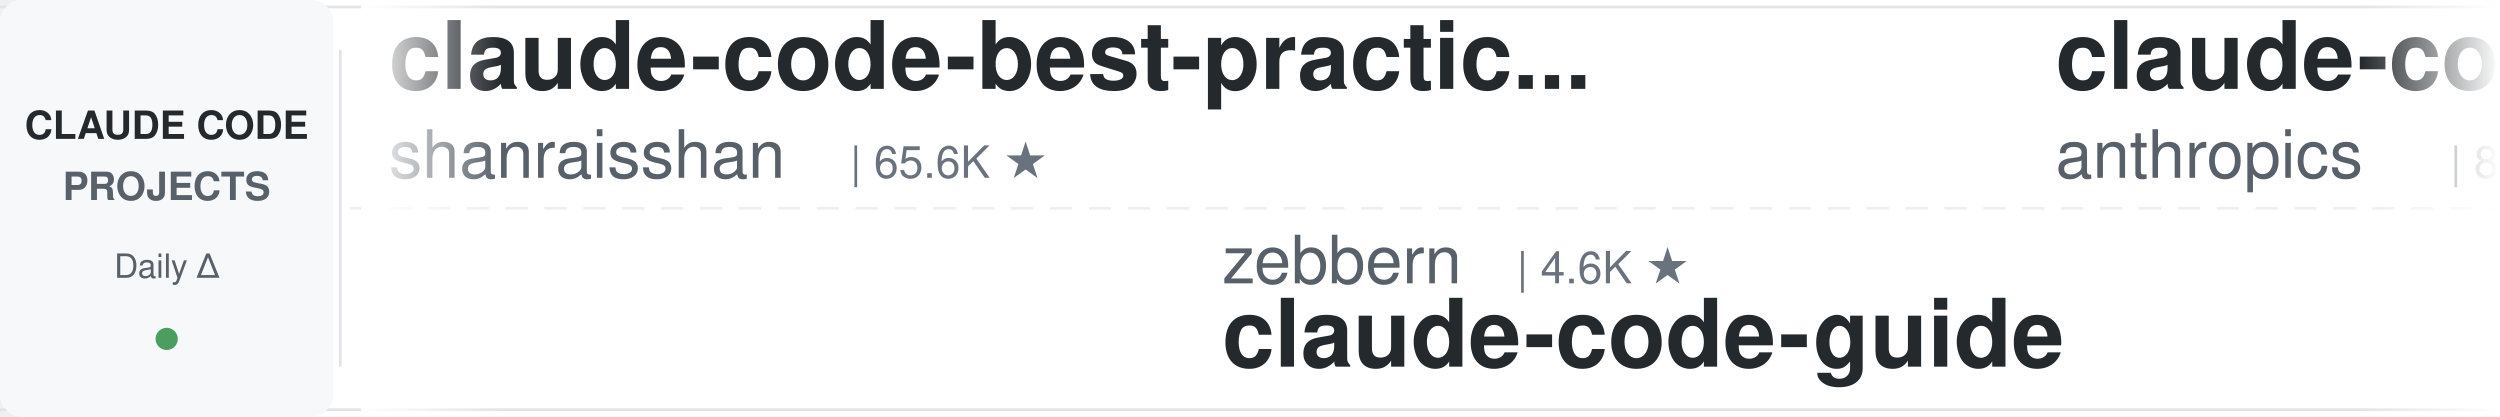
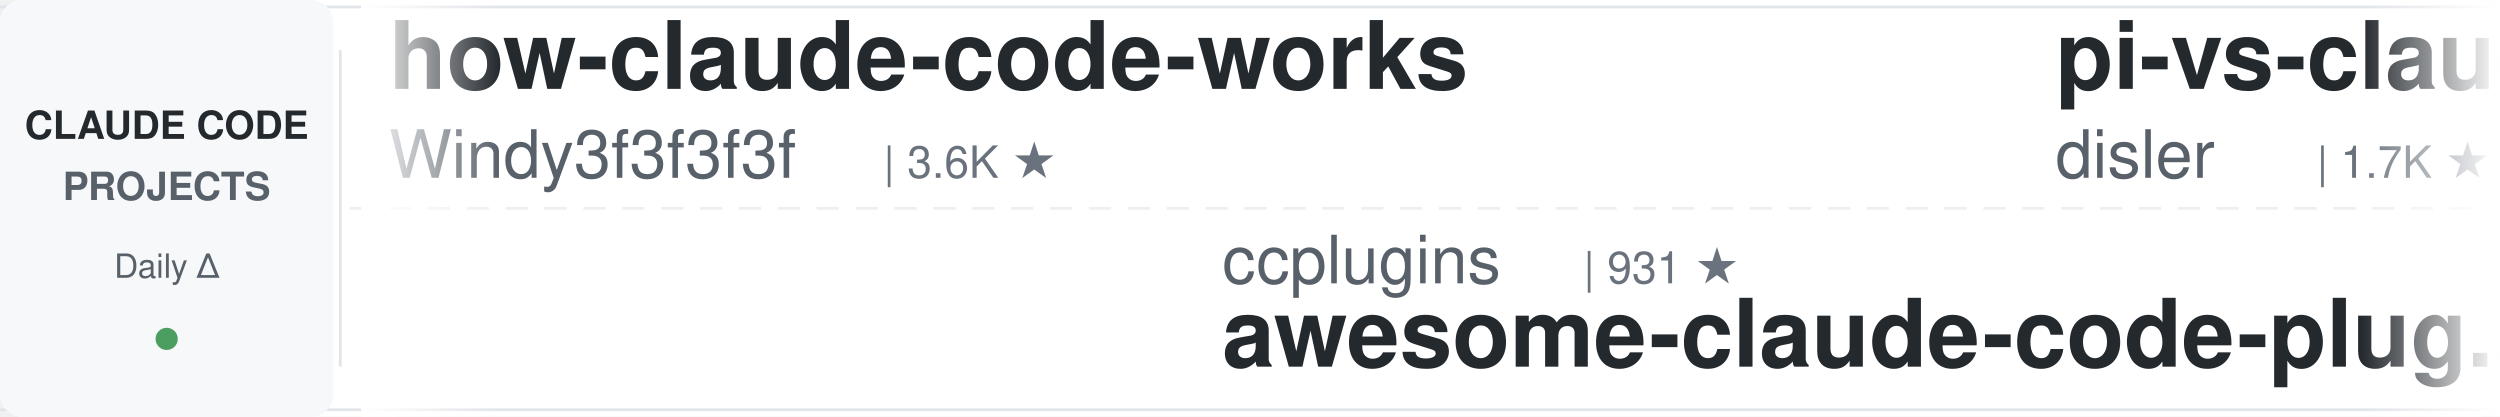
<svg xmlns="http://www.w3.org/2000/svg" width="900" height="150">
  <defs>
    <linearGradient id="leftFade" x1="0%" y1="0%" x2="100%" y2="0%">
      <stop offset="0%" style="stop-color:#ffffff;stop-opacity:1" />
      <stop offset="100%" style="stop-color:#ffffff;stop-opacity:0" />
    </linearGradient>
    <linearGradient id="rightFade" x1="0%" y1="0%" x2="100%" y2="0%">
      <stop offset="0%" style="stop-color:#ffffff;stop-opacity:0" />
      <stop offset="100%" style="stop-color:#ffffff;stop-opacity:1" />
    </linearGradient>
  </defs>
  <rect width="900" height="150" fill="#ffffff" rx="8" />
  <rect x="0" y="2" width="900" height="1" fill="#e1e4e8" />
  <rect x="0" y="147" width="900" height="1" fill="#e1e4e8" />
  <line x1="0" y1="75" x2="900" y2="75" stroke="#e1e4e8" stroke-width="1" stroke-dasharray="8 6" opacity="0.6" />
  <rect x="0" y="0" width="120" height="150" fill="#f6f8fa" rx="8" />
  <text x="60" y="50" font-family="-apple-system, BlinkMacSystemFont, 'Segoe UI', Helvetica, Arial, sans-serif" font-size="14" font-weight="600" fill="#24292e" text-anchor="middle">CLAUDE CODE</text>
  <text x="60" y="72" font-family="-apple-system, BlinkMacSystemFont, 'Segoe UI', Helvetica, Arial, sans-serif" font-size="14" font-weight="600" fill="#586069" text-anchor="middle">PROJECTS</text>
  <text x="60" y="100" font-family="-apple-system, BlinkMacSystemFont, 'Segoe UI', Helvetica, Arial, sans-serif" font-size="12" font-weight="500" fill="#586069" text-anchor="middle">Daily Δ</text>
  <circle cx="60" cy="122" r="4" fill="#22863a" opacity="0.8" />
  <rect x="122" y="18" width="1" height="114" fill="#e1e4e8" />
  <clipPath id="tickerClip">
    <rect x="130" y="0" width="770" height="150" />
  </clipPath>
  <g clip-path="url(#tickerClip)">
    <g id="tickerItems">
      <animateTransform attributeName="transform" attributeType="XML" type="translate" from="0 0" to="-3000 0" dur="54s" repeatCount="indefinite" />
      <g transform="translate(0, 0)">
-         <text x="140" y="32" font-family="-apple-system, BlinkMacSystemFont, 'Segoe UI', Helvetica, Arial, sans-serif" font-size="34" font-weight="600" fill="#24292e">claude-code-best-practic...</text>
-         <text x="140" y="64" font-family="-apple-system, BlinkMacSystemFont, 'Segoe UI', Helvetica, Arial, sans-serif" font-size="24" font-weight="400" fill="#586069">shanraisshan</text>
-         <text x="306" y="64" font-family="-apple-system, BlinkMacSystemFont, 'Segoe UI', Helvetica, Arial, sans-serif" font-size="16" font-weight="500" fill="#6a737d">| 65.6K ★</text>
+         <text x="140" y="32" font-family="-apple-system, BlinkMacSystemFont, 'Segoe UI', Helvetica, Arial, sans-serif" font-size="34" font-weight="600" fill="#24292e">how-claude-code-works</text>
+         <text x="140" y="64" font-family="-apple-system, BlinkMacSystemFont, 'Segoe UI', Helvetica, Arial, sans-serif" font-size="24" font-weight="400" fill="#586069">Windy3f3f3f3f</text>
+         <text x="318" y="64" font-family="-apple-system, BlinkMacSystemFont, 'Segoe UI', Helvetica, Arial, sans-serif" font-size="16" font-weight="500" fill="#6a737d">| 3.6K ★</text>
      </g>
      <g transform="translate(300, 0)">
-         <text x="140" y="102" font-family="-apple-system, BlinkMacSystemFont, 'Segoe UI', Helvetica, Arial, sans-serif" font-size="24" font-weight="400" fill="#586069">zebbern</text>
-         <text x="246" y="102" font-family="-apple-system, BlinkMacSystemFont, 'Segoe UI', Helvetica, Arial, sans-serif" font-size="16" font-weight="500" fill="#6a737d">| 4.6K ★</text>
-         <text x="140" y="132" font-family="-apple-system, BlinkMacSystemFont, 'Segoe UI', Helvetica, Arial, sans-serif" font-size="34" font-weight="600" fill="#24292e">claude-code-guide</text>
-       </g>
-       <g transform="translate(600, 0)">
-         <text x="140" y="32" font-family="-apple-system, BlinkMacSystemFont, 'Segoe UI', Helvetica, Arial, sans-serif" font-size="34" font-weight="600" fill="#24292e">claude-code-action</text>
-         <text x="140" y="64" font-family="-apple-system, BlinkMacSystemFont, 'Segoe UI', Helvetica, Arial, sans-serif" font-size="24" font-weight="400" fill="#586069">anthropics</text>
-         <text x="282" y="64" font-family="-apple-system, BlinkMacSystemFont, 'Segoe UI', Helvetica, Arial, sans-serif" font-size="16" font-weight="500" fill="#6a737d">| 8.8K ★</text>
-       </g>
-       <g transform="translate(900, 0)">
-         <text x="140" y="102" font-family="-apple-system, BlinkMacSystemFont, 'Segoe UI', Helvetica, Arial, sans-serif" font-size="24" font-weight="400" fill="#586069">JrCx7scC</text>
-         <text x="258" y="102" font-family="-apple-system, BlinkMacSystemFont, 'Segoe UI', Helvetica, Arial, sans-serif" font-size="16" font-weight="500" fill="#6a737d">| 375 ★</text>
-         <text x="140" y="132" font-family="-apple-system, BlinkMacSystemFont, 'Segoe UI', Helvetica, Arial, sans-serif" font-size="34" font-weight="600" fill="#24292e">claude-code-source</text>
-       </g>
-       <g transform="translate(1200, 0)">
-         <text x="140" y="32" font-family="-apple-system, BlinkMacSystemFont, 'Segoe UI', Helvetica, Arial, sans-serif" font-size="34" font-weight="600" fill="#24292e">free-claude-code</text>
-         <text x="140" y="64" font-family="-apple-system, BlinkMacSystemFont, 'Segoe UI', Helvetica, Arial, sans-serif" font-size="24" font-weight="400" fill="#586069">Alishahryar1</text>
-         <text x="306" y="64" font-family="-apple-system, BlinkMacSystemFont, 'Segoe UI', Helvetica, Arial, sans-serif" font-size="16" font-weight="500" fill="#6a737d">| 53.1K ★</text>
-       </g>
-       <g transform="translate(1500, 0)">
-         <text x="140" y="102" font-family="-apple-system, BlinkMacSystemFont, 'Segoe UI', Helvetica, Arial, sans-serif" font-size="24" font-weight="400" fill="#586069">liuup</text>
-         <text x="222" y="102" font-family="-apple-system, BlinkMacSystemFont, 'Segoe UI', Helvetica, Arial, sans-serif" font-size="16" font-weight="500" fill="#6a737d">| 3.9K ★</text>
-         <text x="140" y="132" font-family="-apple-system, BlinkMacSystemFont, 'Segoe UI', Helvetica, Arial, sans-serif" font-size="34" font-weight="600" fill="#24292e">claude-code-analysis</text>
-       </g>
-       <g transform="translate(1800, 0)">
-         <text x="140" y="32" font-family="-apple-system, BlinkMacSystemFont, 'Segoe UI', Helvetica, Arial, sans-serif" font-size="34" font-weight="600" fill="#24292e">claude-code-engineering</text>
-         <text x="140" y="64" font-family="-apple-system, BlinkMacSystemFont, 'Segoe UI', Helvetica, Arial, sans-serif" font-size="24" font-weight="400" fill="#586069">huangjia2019</text>
-         <text x="306" y="64" font-family="-apple-system, BlinkMacSystemFont, 'Segoe UI', Helvetica, Arial, sans-serif" font-size="16" font-weight="500" fill="#6a737d">| 1.1K ★</text>
-       </g>
-       <g transform="translate(2100, 0)">
        <text x="140" y="102" font-family="-apple-system, BlinkMacSystemFont, 'Segoe UI', Helvetica, Arial, sans-serif" font-size="24" font-weight="400" fill="#586069">ccplugins</text>
        <text x="270" y="102" font-family="-apple-system, BlinkMacSystemFont, 'Segoe UI', Helvetica, Arial, sans-serif" font-size="16" font-weight="500" fill="#6a737d">| 931 ★</text>
        <text x="140" y="132" font-family="-apple-system, BlinkMacSystemFont, 'Segoe UI', Helvetica, Arial, sans-serif" font-size="34" font-weight="600" fill="#24292e">awesome-claude-code-plug...</text>
      </g>
+       <g transform="translate(600, 0)">
+         <text x="140" y="32" font-family="-apple-system, BlinkMacSystemFont, 'Segoe UI', Helvetica, Arial, sans-serif" font-size="34" font-weight="600" fill="#24292e">pi-vs-claude-code</text>
+         <text x="140" y="64" font-family="-apple-system, BlinkMacSystemFont, 'Segoe UI', Helvetica, Arial, sans-serif" font-size="24" font-weight="400" fill="#586069">disler</text>
+         <text x="234" y="64" font-family="-apple-system, BlinkMacSystemFont, 'Segoe UI', Helvetica, Arial, sans-serif" font-size="16" font-weight="500" fill="#6a737d">| 1.7K ★</text>
+       </g>
+       <g transform="translate(900, 0)">
+         <text x="140" y="102" font-family="-apple-system, BlinkMacSystemFont, 'Segoe UI', Helvetica, Arial, sans-serif" font-size="24" font-weight="400" fill="#586069">rohitg00</text>
+         <text x="258" y="102" font-family="-apple-system, BlinkMacSystemFont, 'Segoe UI', Helvetica, Arial, sans-serif" font-size="16" font-weight="500" fill="#6a737d">| 2.6K ★</text>
+         <text x="140" y="132" font-family="-apple-system, BlinkMacSystemFont, 'Segoe UI', Helvetica, Arial, sans-serif" font-size="34" font-weight="600" fill="#24292e">awesome-claude-code-tool...</text>
+       </g>
+       <g transform="translate(1200, 0)">
+         <text x="140" y="32" font-family="-apple-system, BlinkMacSystemFont, 'Segoe UI', Helvetica, Arial, sans-serif" font-size="34" font-weight="600" fill="#24292e">everything-claude-code</text>
+         <text x="140" y="64" font-family="-apple-system, BlinkMacSystemFont, 'Segoe UI', Helvetica, Arial, sans-serif" font-size="24" font-weight="400" fill="#586069">WorldFlowAI</text>
+         <text x="294" y="64" font-family="-apple-system, BlinkMacSystemFont, 'Segoe UI', Helvetica, Arial, sans-serif" font-size="16" font-weight="500" fill="#6a737d">| 2.1K ★</text>
+       </g>
+       <g transform="translate(1500, 0)">
+         <text x="140" y="102" font-family="-apple-system, BlinkMacSystemFont, 'Segoe UI', Helvetica, Arial, sans-serif" font-size="24" font-weight="400" fill="#586069">shanraisshan</text>
+         <text x="306" y="102" font-family="-apple-system, BlinkMacSystemFont, 'Segoe UI', Helvetica, Arial, sans-serif" font-size="16" font-weight="500" fill="#6a737d">| 65.6K ★</text>
+         <text x="140" y="132" font-family="-apple-system, BlinkMacSystemFont, 'Segoe UI', Helvetica, Arial, sans-serif" font-size="34" font-weight="600" fill="#24292e">claude-code-best-practic...</text>
+       </g>
+       <g transform="translate(1800, 0)">
+         <text x="140" y="32" font-family="-apple-system, BlinkMacSystemFont, 'Segoe UI', Helvetica, Arial, sans-serif" font-size="34" font-weight="600" fill="#24292e">claude-code-base-action</text>
+         <text x="140" y="64" font-family="-apple-system, BlinkMacSystemFont, 'Segoe UI', Helvetica, Arial, sans-serif" font-size="24" font-weight="400" fill="#586069">anthropics</text>
+         <text x="282" y="64" font-family="-apple-system, BlinkMacSystemFont, 'Segoe UI', Helvetica, Arial, sans-serif" font-size="16" font-weight="500" fill="#6a737d">| 970 ★</text>
+       </g>
+       <g transform="translate(2100, 0)">
+         <text x="140" y="102" font-family="-apple-system, BlinkMacSystemFont, 'Segoe UI', Helvetica, Arial, sans-serif" font-size="24" font-weight="400" fill="#586069">Chachamaru127</text>
+         <text x="318" y="102" font-family="-apple-system, BlinkMacSystemFont, 'Segoe UI', Helvetica, Arial, sans-serif" font-size="16" font-weight="500" fill="#6a737d">| 3.1K ★</text>
+         <text x="140" y="132" font-family="-apple-system, BlinkMacSystemFont, 'Segoe UI', Helvetica, Arial, sans-serif" font-size="34" font-weight="600" fill="#24292e">claude-code-harness</text>
+       </g>
      <g transform="translate(2400, 0)">
-         <text x="140" y="32" font-family="-apple-system, BlinkMacSystemFont, 'Segoe UI', Helvetica, Arial, sans-serif" font-size="34" font-weight="600" fill="#24292e">claude-code-my-workflow</text>
-         <text x="140" y="64" font-family="-apple-system, BlinkMacSystemFont, 'Segoe UI', Helvetica, Arial, sans-serif" font-size="24" font-weight="400" fill="#586069">pedrohcgs</text>
-         <text x="270" y="64" font-family="-apple-system, BlinkMacSystemFont, 'Segoe UI', Helvetica, Arial, sans-serif" font-size="16" font-weight="500" fill="#6a737d">| 1.6K ★</text>
+         <text x="140" y="32" font-family="-apple-system, BlinkMacSystemFont, 'Segoe UI', Helvetica, Arial, sans-serif" font-size="34" font-weight="600" fill="#24292e">claude-code-security-rev...</text>
+         <text x="140" y="64" font-family="-apple-system, BlinkMacSystemFont, 'Segoe UI', Helvetica, Arial, sans-serif" font-size="24" font-weight="400" fill="#586069">anthropics</text>
+         <text x="282" y="64" font-family="-apple-system, BlinkMacSystemFont, 'Segoe UI', Helvetica, Arial, sans-serif" font-size="16" font-weight="500" fill="#6a737d">| 6.2K ★</text>
      </g>
      <g transform="translate(2700, 0)">
-         <text x="140" y="102" font-family="-apple-system, BlinkMacSystemFont, 'Segoe UI', Helvetica, Arial, sans-serif" font-size="24" font-weight="400" fill="#586069">anthropics</text>
-         <text x="282" y="102" font-family="-apple-system, BlinkMacSystemFont, 'Segoe UI', Helvetica, Arial, sans-serif" font-size="16" font-weight="500" fill="#6a737d">| 174.1K ★</text>
-         <text x="140" y="132" font-family="-apple-system, BlinkMacSystemFont, 'Segoe UI', Helvetica, Arial, sans-serif" font-size="34" font-weight="600" fill="#24292e">skills</text>
+         <text x="140" y="102" font-family="-apple-system, BlinkMacSystemFont, 'Segoe UI', Helvetica, Arial, sans-serif" font-size="24" font-weight="400" fill="#586069">xu-xiang</text>
+         <text x="258" y="102" font-family="-apple-system, BlinkMacSystemFont, 'Segoe UI', Helvetica, Arial, sans-serif" font-size="16" font-weight="500" fill="#6a737d">| 1.9K ★</text>
+         <text x="140" y="132" font-family="-apple-system, BlinkMacSystemFont, 'Segoe UI', Helvetica, Arial, sans-serif" font-size="34" font-weight="600" fill="#24292e">everything-claude-code-z...</text>
      </g>
      <g transform="translate(3000, 0)">
-         <text x="140" y="32" font-family="-apple-system, BlinkMacSystemFont, 'Segoe UI', Helvetica, Arial, sans-serif" font-size="34" font-weight="600" fill="#24292e">claude-code-best-practic...</text>
-         <text x="140" y="64" font-family="-apple-system, BlinkMacSystemFont, 'Segoe UI', Helvetica, Arial, sans-serif" font-size="24" font-weight="400" fill="#586069">shanraisshan</text>
-         <text x="306" y="64" font-family="-apple-system, BlinkMacSystemFont, 'Segoe UI', Helvetica, Arial, sans-serif" font-size="16" font-weight="500" fill="#6a737d">| 65.6K ★</text>
+         <text x="140" y="32" font-family="-apple-system, BlinkMacSystemFont, 'Segoe UI', Helvetica, Arial, sans-serif" font-size="34" font-weight="600" fill="#24292e">how-claude-code-works</text>
+         <text x="140" y="64" font-family="-apple-system, BlinkMacSystemFont, 'Segoe UI', Helvetica, Arial, sans-serif" font-size="24" font-weight="400" fill="#586069">Windy3f3f3f3f</text>
+         <text x="318" y="64" font-family="-apple-system, BlinkMacSystemFont, 'Segoe UI', Helvetica, Arial, sans-serif" font-size="16" font-weight="500" fill="#6a737d">| 3.6K ★</text>
      </g>
      <g transform="translate(3300, 0)">
-         <text x="140" y="102" font-family="-apple-system, BlinkMacSystemFont, 'Segoe UI', Helvetica, Arial, sans-serif" font-size="24" font-weight="400" fill="#586069">zebbern</text>
-         <text x="246" y="102" font-family="-apple-system, BlinkMacSystemFont, 'Segoe UI', Helvetica, Arial, sans-serif" font-size="16" font-weight="500" fill="#6a737d">| 4.6K ★</text>
-         <text x="140" y="132" font-family="-apple-system, BlinkMacSystemFont, 'Segoe UI', Helvetica, Arial, sans-serif" font-size="34" font-weight="600" fill="#24292e">claude-code-guide</text>
+         <text x="140" y="102" font-family="-apple-system, BlinkMacSystemFont, 'Segoe UI', Helvetica, Arial, sans-serif" font-size="24" font-weight="400" fill="#586069">ccplugins</text>
+         <text x="270" y="102" font-family="-apple-system, BlinkMacSystemFont, 'Segoe UI', Helvetica, Arial, sans-serif" font-size="16" font-weight="500" fill="#6a737d">| 931 ★</text>
+         <text x="140" y="132" font-family="-apple-system, BlinkMacSystemFont, 'Segoe UI', Helvetica, Arial, sans-serif" font-size="34" font-weight="600" fill="#24292e">awesome-claude-code-plug...</text>
      </g>
      <g transform="translate(3600, 0)">
-         <text x="140" y="32" font-family="-apple-system, BlinkMacSystemFont, 'Segoe UI', Helvetica, Arial, sans-serif" font-size="34" font-weight="600" fill="#24292e">claude-code-action</text>
-         <text x="140" y="64" font-family="-apple-system, BlinkMacSystemFont, 'Segoe UI', Helvetica, Arial, sans-serif" font-size="24" font-weight="400" fill="#586069">anthropics</text>
-         <text x="282" y="64" font-family="-apple-system, BlinkMacSystemFont, 'Segoe UI', Helvetica, Arial, sans-serif" font-size="16" font-weight="500" fill="#6a737d">| 8.8K ★</text>
+         <text x="140" y="32" font-family="-apple-system, BlinkMacSystemFont, 'Segoe UI', Helvetica, Arial, sans-serif" font-size="34" font-weight="600" fill="#24292e">pi-vs-claude-code</text>
+         <text x="140" y="64" font-family="-apple-system, BlinkMacSystemFont, 'Segoe UI', Helvetica, Arial, sans-serif" font-size="24" font-weight="400" fill="#586069">disler</text>
+         <text x="234" y="64" font-family="-apple-system, BlinkMacSystemFont, 'Segoe UI', Helvetica, Arial, sans-serif" font-size="16" font-weight="500" fill="#6a737d">| 1.7K ★</text>
      </g>
      <g transform="translate(3900, 0)">
-         <text x="140" y="102" font-family="-apple-system, BlinkMacSystemFont, 'Segoe UI', Helvetica, Arial, sans-serif" font-size="24" font-weight="400" fill="#586069">JrCx7scC</text>
-         <text x="258" y="102" font-family="-apple-system, BlinkMacSystemFont, 'Segoe UI', Helvetica, Arial, sans-serif" font-size="16" font-weight="500" fill="#6a737d">| 375 ★</text>
-         <text x="140" y="132" font-family="-apple-system, BlinkMacSystemFont, 'Segoe UI', Helvetica, Arial, sans-serif" font-size="34" font-weight="600" fill="#24292e">claude-code-source</text>
+         <text x="140" y="102" font-family="-apple-system, BlinkMacSystemFont, 'Segoe UI', Helvetica, Arial, sans-serif" font-size="24" font-weight="400" fill="#586069">rohitg00</text>
+         <text x="258" y="102" font-family="-apple-system, BlinkMacSystemFont, 'Segoe UI', Helvetica, Arial, sans-serif" font-size="16" font-weight="500" fill="#6a737d">| 2.6K ★</text>
+         <text x="140" y="132" font-family="-apple-system, BlinkMacSystemFont, 'Segoe UI', Helvetica, Arial, sans-serif" font-size="34" font-weight="600" fill="#24292e">awesome-claude-code-tool...</text>
      </g>
    </g>
  </g>
  <rect x="130" y="0" width="50" height="150" fill="url(#leftFade)" />
  <rect x="850" y="0" width="50" height="150" fill="url(#rightFade)" />
</svg>
